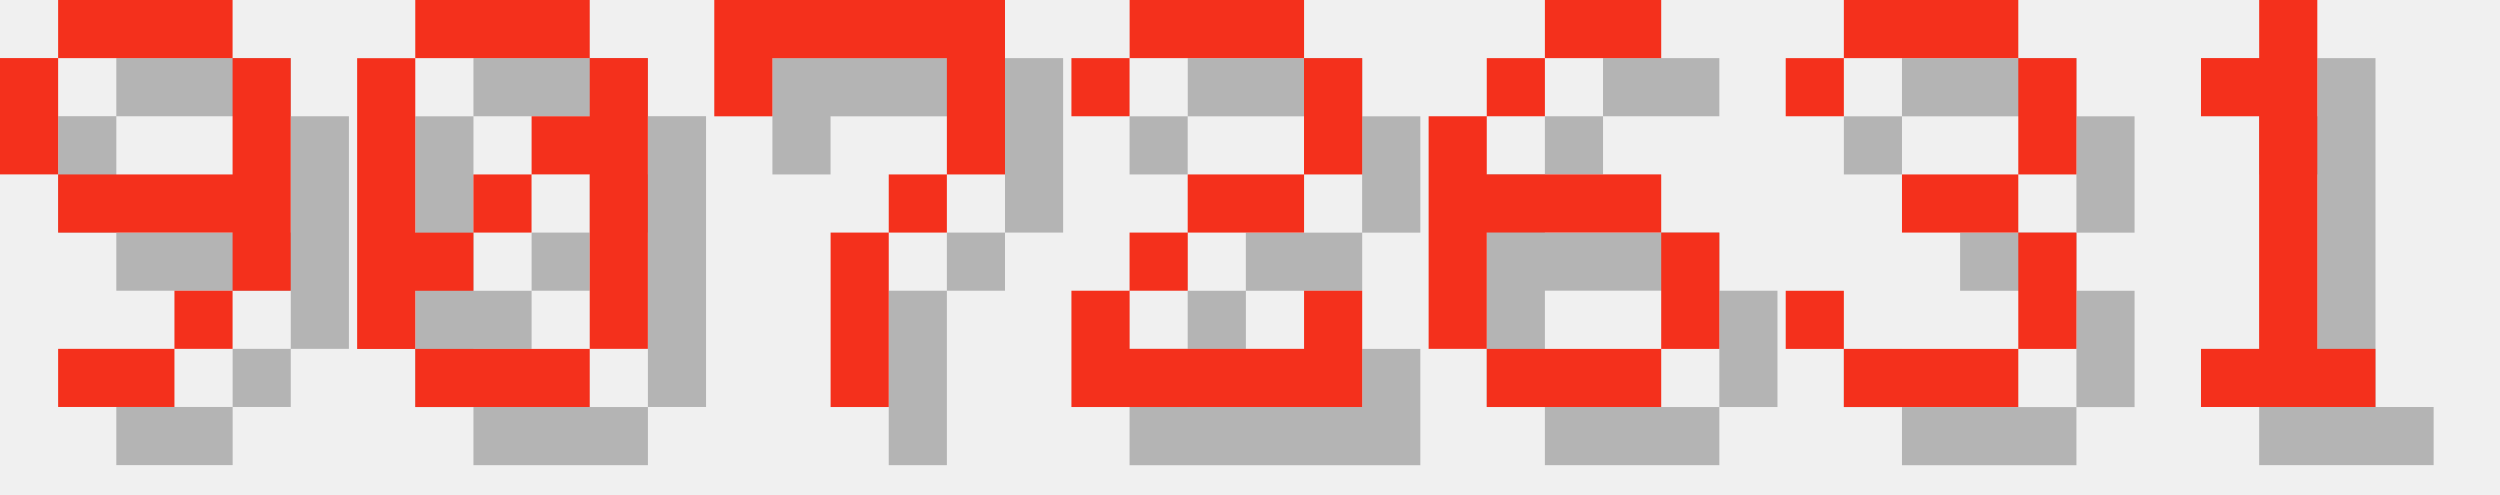
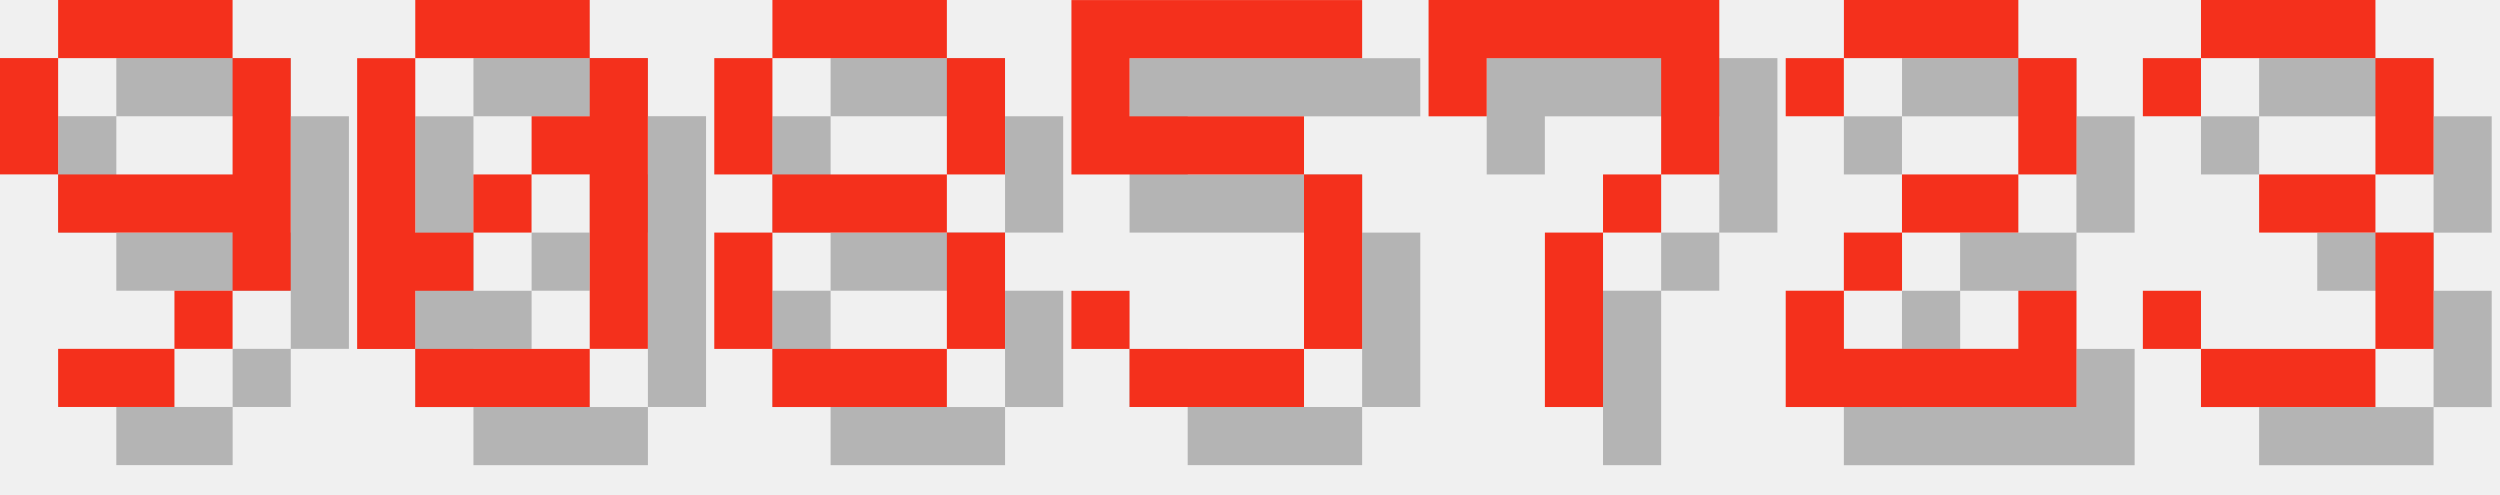
<svg xmlns="http://www.w3.org/2000/svg" version="1.1" width="182.0" height="36">
  <style>
        .text-foreground {
            fill: #F4301C;
        }
        .text-shadow {
            fill: #000000;
            fill-opacity: 0.25;
        }
    </style>
  <g class="digit" id="digit_9" transform="translate(0.0, 0), scale(4)">
    <path id="digit_9_shadow" class="text-shadow" d="m2.117 1.058v1.058h3.175v-1.058h-3.175zm3.175 1.058v2.117h-3.175v1.058h3.175v1.058h1.058v-4.233h-1.058zm0 4.233h-1.058v1.058h1.058v-1.058zm-1.058 1.058h-2.117v1.058h2.117v-1.058zm-2.117-3.175v-2.117h-1.058v2.117h1.058z" fill-opacity=".5" style="paint-order:stroke fill markers" />
    <path id="digit_9_fg" class="text-foreground" d="m1.058 0v1.058h3.175v-1.058h-3.175zm3.175 1.058v2.117h-3.175v1.058h3.175v1.058h1.058v-4.233h-1.058zm0 4.233h-1.058v1.058h1.058v-1.058zm-1.058 1.058h-2.117v1.058h2.117v-1.058zm-2.117-3.175v-2.117h-1.058v2.117h1.058z" fill="#fff" style="paint-order:stroke fill markers" />
  </g>
  <g class="digit" id="digit_0" transform="translate(26.0, 0), scale(4)">
    <path id="digit_0_shadow" class="text-shadow" d="m2.117 1.058v1.058h3.175v-1.058h-3.175zm3.175 1.058v1.058h-1.058v1.058h1.058v3.175h1.058v-5.292h-1.058zm0 5.292h-3.175v1.058h3.175v-1.058zm-3.175 0v-1.058h1.058v-1.058h-1.058v-3.175h-1.058v5.292h1.058zm1.058-2.117h1.058v-1.058h-1.058v1.058z" fill-opacity=".5" style="paint-order:stroke fill markers" />
    <path id="digit_0_fg" class="text-foreground" d="m1.058 0v1.058h3.175v-1.058h-3.175zm3.175 1.058v1.058h-1.058v1.058h1.058v3.175h1.058v-5.292h-1.058zm0 5.292h-3.175v1.058h3.175v-1.058zm-3.175 0v-1.058h1.058v-1.058h-1.058v-3.175h-1.058v5.292h1.058zm1.058-2.117h1.058v-1.058h-1.058v1.058z" fill="#fff" style="paint-order:stroke fill markers" />
  </g>
-   <g class="digit" id="digit_7" transform="translate(52.0, 0), scale(4)">
+   <g class="digit" id="digit_8" transform="translate(52.0, 0), scale(4)">
+     <path id="digit_8_shadow" class="text-shadow" d="m2.117 1.058v1.058h3.175v-1.058h-3.175zm3.175 1.058v2.117h1.058v-2.117h-1.058zm0 2.117h-3.175v1.058h3.175v-1.058zm0 1.058v2.117h1.058v-2.117h-1.058zm0 2.117h-3.175v1.058h3.175v-1.058zm-3.175 0v-2.117h-1.058v2.117h1.058zm0-3.175v-2.117h-1.058v2.117h1.058z" fill-opacity=".5" style="paint-order:stroke fill markers" />
+     <path id="digit_8_fg" class="text-foreground" d="m1.058 0v1.058h3.175v-1.058h-3.175zm3.175 1.058v2.117h1.058v-2.117h-1.058zm0 2.117h-3.175v1.058h3.175v-1.058zm0 1.058v2.117h1.058v-2.117h-1.058zm0 2.117h-3.175v1.058h3.175v-1.058zm-3.175 0v-2.117h-1.058v2.117h1.058zm0-3.175v-2.117h-1.058v2.117h1.058z" fill="#fff" style="paint-order:stroke fill markers" />
+   </g>
+   <g class="digit" id="digit_5" transform="translate(78.0, 0), scale(4)">
+     <path id="digit_5_shadow" class="text-shadow" d="m1.058 1.058v3.175h4.233v3.175h-3.175v-1.058h-1.058v1.058h1.058v1.058h3.175v-1.058h1.058v-3.175h-1.058v-1.058h-3.175v-1.058h4.233v-1.058h-5.292z" fill-opacity=".5" style="paint-order:stroke fill markers" />
+     <path id="digit_5_fg" class="text-foreground" d="m0 0v3.175h4.233v3.175h-3.175v-1.058h-1.058v1.058h1.058v1.058h3.175v-1.058h1.058v-3.175h-1.058v-1.058h-3.175v-1.058h4.233v-1.058h-5.292z" fill="#fff" style="paint-order:stroke fill markers" />
+   </g>
+   <g class="digit" id="digit_7" transform="translate(104.0, 0), scale(4)">
    <path id="digit_7_shadow" class="text-shadow" d="m1.058 1.058 2e-6 2.117h1.058v-1.058h3.175v1.058l2e-7 1.058h-1.058v1.058h-1.058l4e-7 3.175 1.058 1e-7v-3.175h1.058v-1.058h1.058l5e-7 -1.058v-2.117z" fill-opacity=".5" style="paint-order:stroke fill markers" />
    <path id="digit_7_fg" class="text-foreground" d="m0 0 2e-6 2.117h1.058v-1.058h3.175v1.058l2e-7 1.058h-1.058v1.058h-1.058l4e-7 3.175 1.058 1e-7v-3.175h1.058v-1.058h1.058l5e-7 -1.058v-2.117z" fill="#fff" style="paint-order:stroke fill markers" />
  </g>
-   <g class="digit" id="digit_2" transform="translate(78.0, 0), scale(4)">
+   <g class="digit" id="digit_2" transform="translate(130.0, 0), scale(4)">
    <path id="digit_2_shadow" class="text-shadow" d="m1.058 2.117v1.058h1.058v-1.058h3.175v2.117h-2.117v1.058h-1.058v1.058h-1.058v2.117h5.292v-2.117h-1.058v1.058h-3.175v-1.058h1.058v-1.058h2.117v-1.058h1.058v-2.117h-1.058v-1.058h-3.175v1.058h-1.058z" fill-opacity=".5" style="paint-order:stroke fill markers" />
    <path id="digit_2_fg" class="text-foreground" d="m0 1.058v1.058h1.058v-1.058h3.175v2.117h-2.117v1.058h-1.058v1.058h-1.058v2.117h5.292v-2.117h-1.058v1.058h-3.175v-1.058h1.058v-1.058h2.117v-1.058h1.058v-2.117h-1.058v-1.058h-3.175v1.058h-1.058z" fill="#fff" style="paint-order:stroke fill markers" />
  </g>
-   <g class="digit" id="digit_6" transform="translate(104.0, 0), scale(4)">
-     <path id="digit_6_shadow" class="text-shadow" d="m3.175 1.058v1.058h2.117v-1.058h-2.117zm0 1.058h-1.058v1.058h1.058v-1.058zm-1.058 1.058h-1.058v4.233h1.058v-2.117h3.175v-1.058h-3.175v-1.058zm3.175 2.117v2.117h1.058v-2.117h-1.058zm0 2.117h-3.175v1.058h3.175v-1.058z" fill-opacity=".5" style="paint-order:stroke fill markers" />
-     <path id="digit_6_fg" class="text-foreground" d="m2.117 0v1.058h2.117v-1.058h-2.117zm0 1.058h-1.058v1.058h1.058v-1.058zm-1.058 1.058h-1.058v4.233h1.058v-2.117h3.175v-1.058h-3.175v-1.058zm3.175 2.117v2.117h1.058v-2.117h-1.058zm0 2.117h-3.175v1.058h3.175v-1.058z" fill="#fff" style="paint-order:stroke fill markers" />
-   </g>
-   <g class="digit" id="digit_3" transform="translate(130.0, 0), scale(4)">
+   <g class="digit" id="digit_3" transform="translate(156.0, 0), scale(4)">
    <path id="digit_3_shadow" class="text-shadow" d="m1.058 2.117v1.058h1.058v-1.058h3.175v2.117h-2.117v1.058h2.117v2.117h-3.175v-1.058h-1.058v1.058h1.058v1.058h3.175v-1.058h1.058v-2.117h-1.058v-1.058h1.058v-2.117h-1.058v-1.058h-3.175v1.058h-1.058z" fill-opacity=".5" style="paint-order:stroke fill markers" />
    <path id="digit_3_fg" class="text-foreground" d="m0 1.058v1.058h1.058v-1.058h3.175v2.117h-2.117v1.058h2.117v2.117h-3.175v-1.058h-1.058v1.058h1.058v1.058h3.175v-1.058h1.058v-2.117h-1.058v-1.058h1.058v-2.117h-1.058v-1.058h-3.175v1.058h-1.058z" fill="#fff" style="paint-order:stroke fill markers" />
  </g>
-   <g class="digit" id="digit_1" transform="translate(156.0, 0), scale(4)">
-     <path id="digit_1_shadow" class="text-shadow" d="m2.117 2.117v1.058h1.058v4.233h-1.058v1.058h3.175v-1.058h-1.058v-6.35h-1.058v1.058h-1.058z" fill-opacity=".5" style="paint-order:stroke fill markers" />
-     <path id="digit_1_fg" class="text-foreground" d="m1.058 1.058v1.058h1.058v4.233h-1.058v1.058h3.175v-1.058h-1.058v-6.35h-1.058v1.058h-1.058z" fill="#fff" style="paint-order:stroke fill markers" />
-   </g>
</svg>
